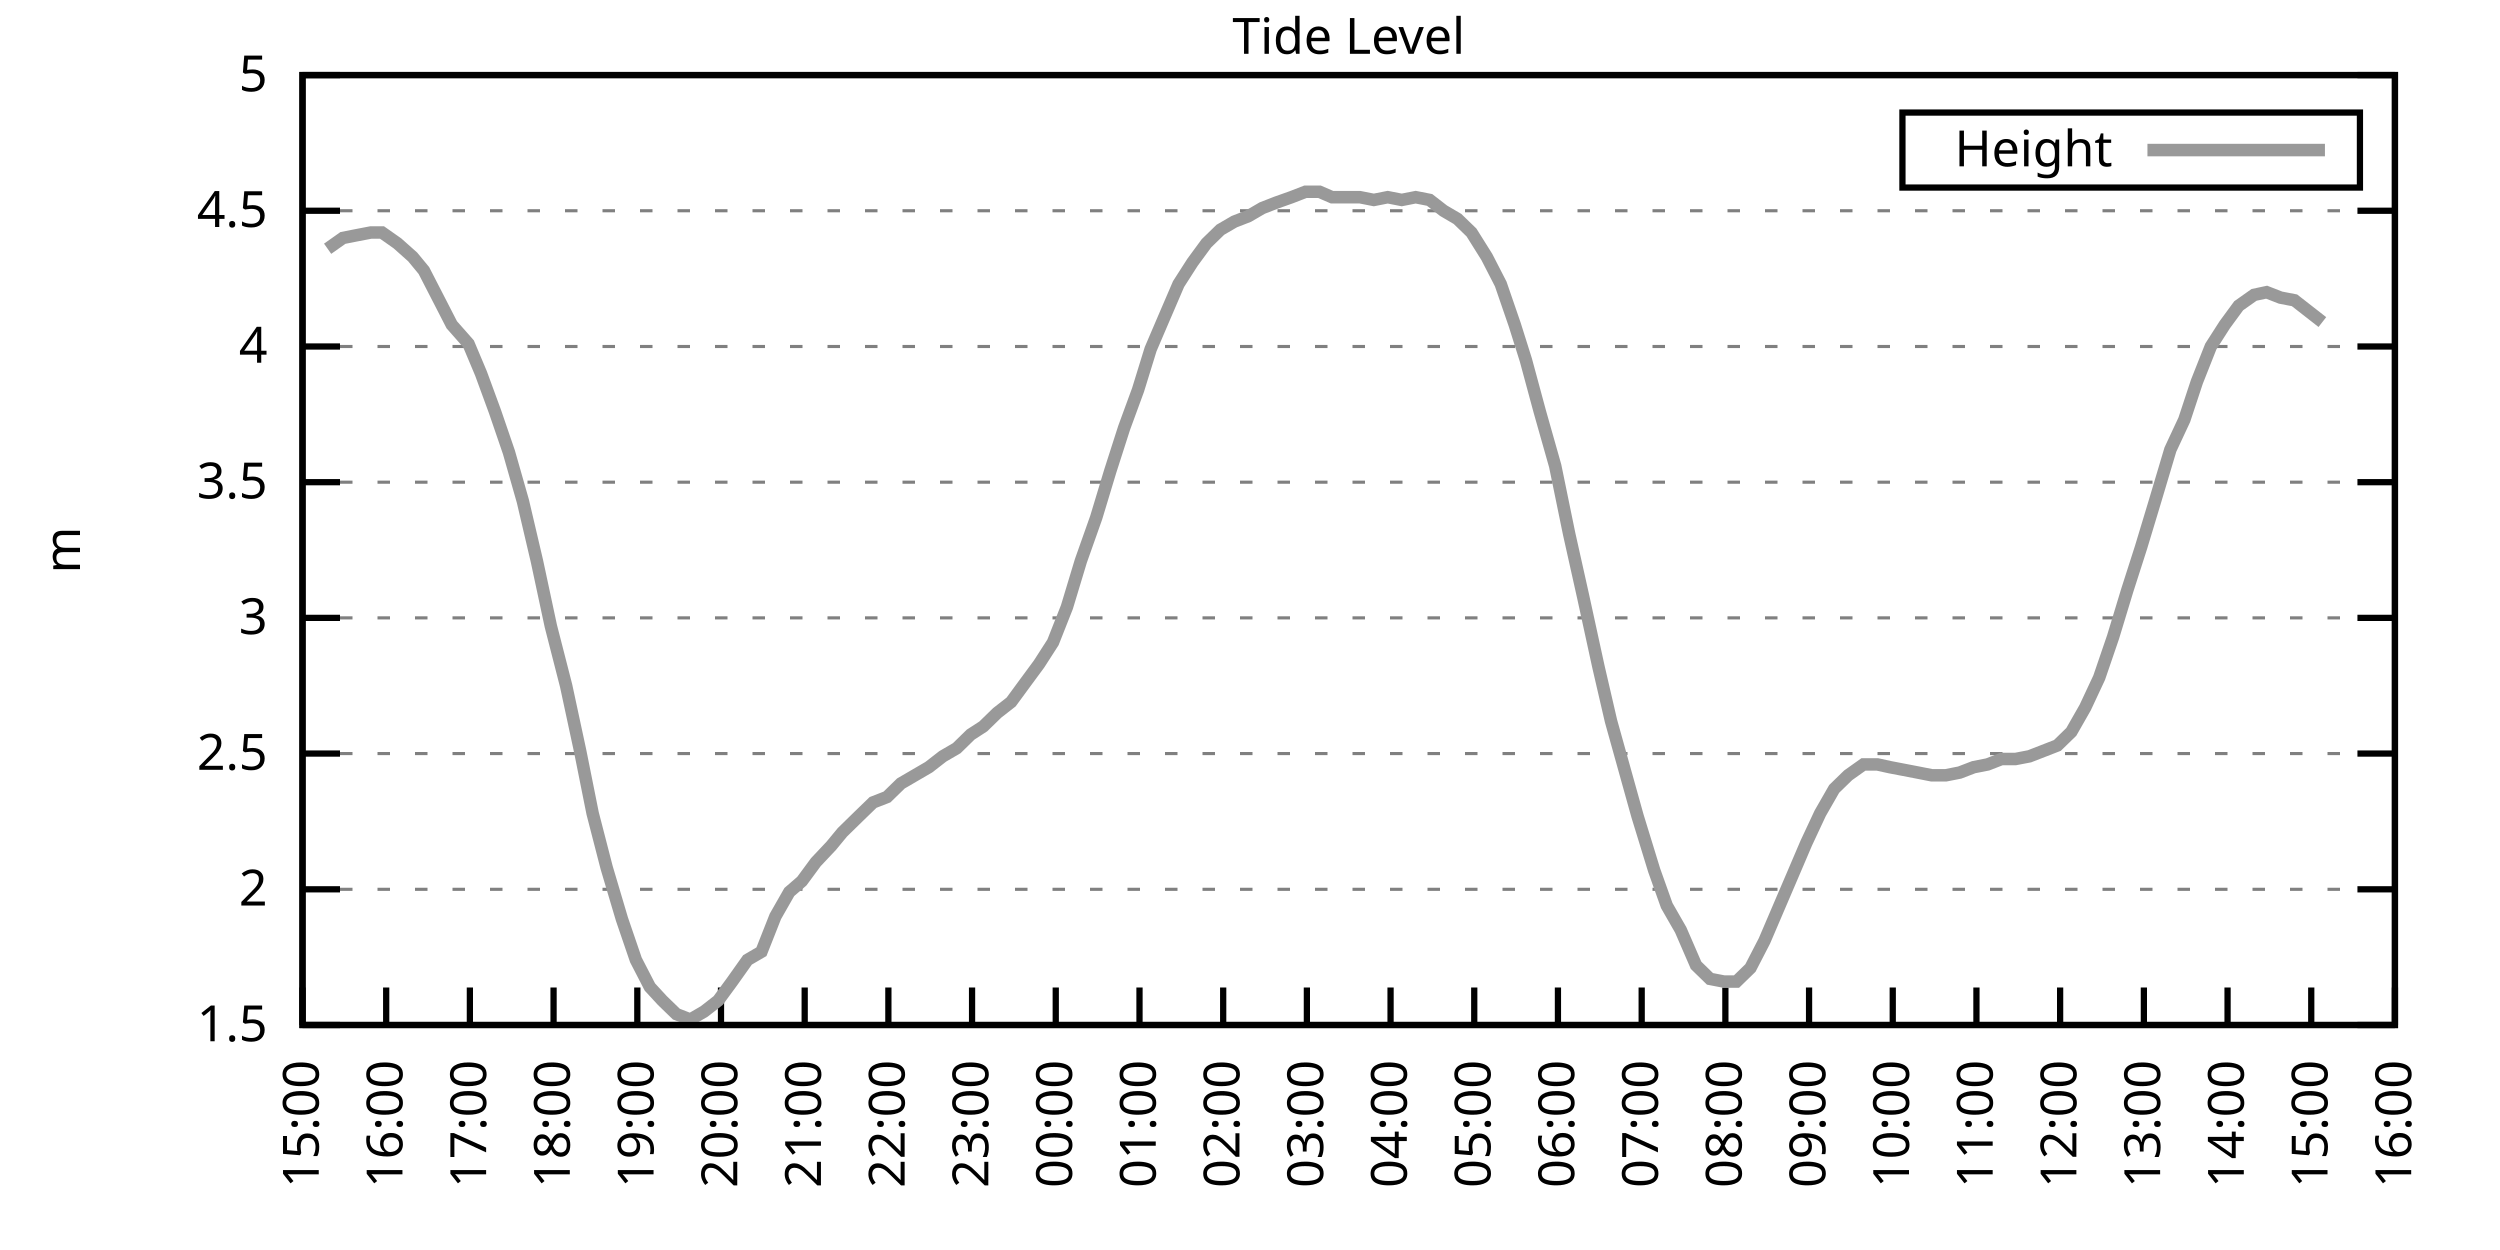
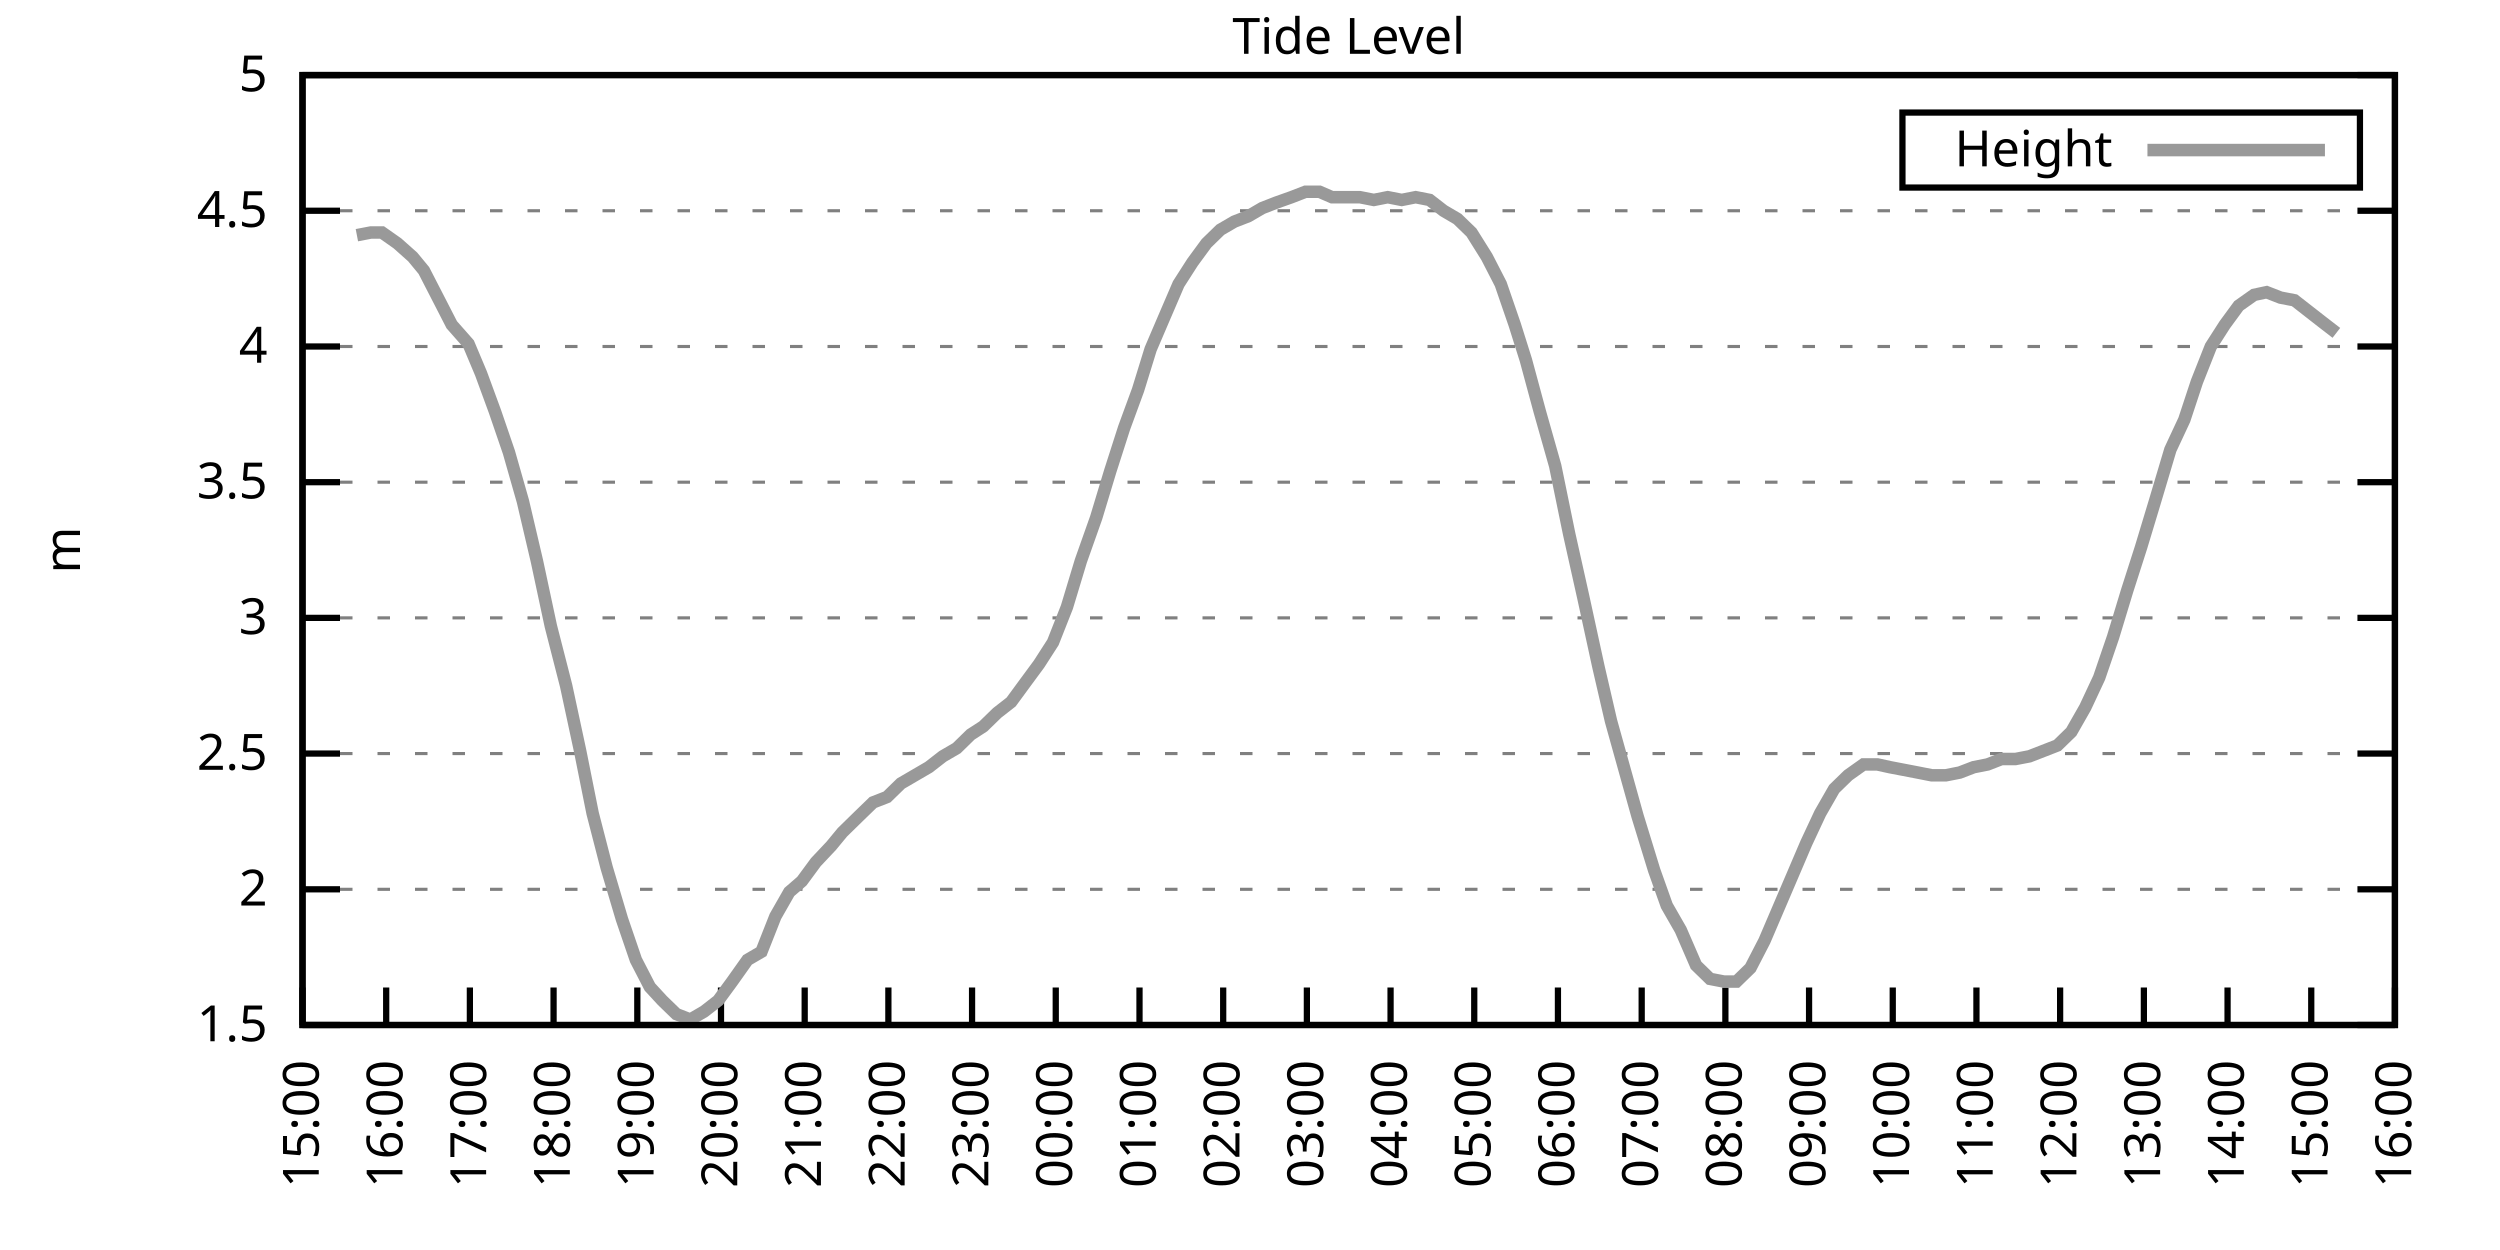
<svg xmlns="http://www.w3.org/2000/svg" xmlns:xlink="http://www.w3.org/1999/xlink" width="400" height="200" viewBox="0 0 400 200">
  <g id="gnuplot_canvas">
    <rect x="0" y="0" width="400" height="200" fill="none" />
    <defs>
      <circle id="gpDot" r="0.5" stroke-width="0.5" stroke="currentColor" />
      <path id="gpPt0" stroke-width="0.333" stroke="currentColor" d="M-1,0 h2 M0,-1 v2" />
      <path id="gpPt1" stroke-width="0.333" stroke="currentColor" d="M-1,-1 L1,1 M1,-1 L-1,1" />
      <path id="gpPt2" stroke-width="0.333" stroke="currentColor" d="M-1,0 L1,0 M0,-1 L0,1 M-1,-1 L1,1 M-1,1 L1,-1" />
      <rect id="gpPt3" stroke-width="0.333" stroke="currentColor" x="-1" y="-1" width="2" height="2" />
      <rect id="gpPt4" stroke-width="0.333" stroke="currentColor" fill="currentColor" x="-1" y="-1" width="2" height="2" />
      <circle id="gpPt5" stroke-width="0.333" stroke="currentColor" cx="0" cy="0" r="1" />
      <use xlink:href="#gpPt5" id="gpPt6" fill="currentColor" stroke="none" />
      <path id="gpPt7" stroke-width="0.333" stroke="currentColor" d="M0,-1.33 L-1.33,0.67 L1.33,0.67 z" />
      <use xlink:href="#gpPt7" id="gpPt8" fill="currentColor" stroke="none" />
      <use xlink:href="#gpPt7" id="gpPt9" stroke="currentColor" transform="rotate(180)" />
      <use xlink:href="#gpPt9" id="gpPt10" fill="currentColor" stroke="none" />
      <use xlink:href="#gpPt3" id="gpPt11" stroke="currentColor" transform="rotate(45)" />
      <use xlink:href="#gpPt11" id="gpPt12" fill="currentColor" stroke="none" />
      <path id="gpPt13" stroke-width="0.333" stroke="currentColor" d="M0,1.330 L1.265,0.411 L0.782,-1.067 L-0.782,-1.076 L-1.265,0.411 z" />
      <use xlink:href="#gpPt13" id="gpPt14" fill="currentColor" stroke="none" />
      <filter id="textbox" filterUnits="objectBoundingBox" x="0" y="0" height="1" width="1">
        <feFlood flood-color="white" flood-opacity="1" result="bgnd" />
        <feComposite in="SourceGraphic" in2="bgnd" operator="atop" />
      </filter>
      <filter id="greybox" filterUnits="objectBoundingBox" x="0" y="0" height="1" width="1">
        <feFlood flood-color="lightgrey" flood-opacity="1" result="grey" />
        <feComposite in="SourceGraphic" in2="grey" operator="atop" />
      </filter>
    </defs>
    <g fill="none" color="white" stroke="currentColor" stroke-width="1.00" stroke-linecap="butt" stroke-linejoin="miter">
</g>
    <g fill="none" color="black" stroke="currentColor" stroke-width="1.00" stroke-linecap="butt" stroke-linejoin="miter">
      <g stroke="none" shape-rendering="crispEdges">
        <polygon fill="rgb(255, 255, 255)" points="48.40,164.00 383.18,164.00 383.18,12.02 48.40,12.02 " />
      </g>
    </g>
    <g fill="none" color="black" stroke="currentColor" stroke-width="1.00" stroke-linecap="butt" stroke-linejoin="miter">
</g>
    <g fill="none" color="black" stroke="black" stroke-width="0.50" stroke-linecap="butt" stroke-linejoin="miter">
</g>
    <g fill="none" color="gray" stroke="currentColor" stroke-width="0.50" stroke-linecap="butt" stroke-linejoin="miter">
      <path stroke="gray" stroke-dasharray="2,4" class="gridline" d="M48.40,164.00 L383.19,164.00  " />
    </g>
    <g fill="none" color="gray" stroke="gray" stroke-width="1.00" stroke-linecap="butt" stroke-linejoin="miter">
</g>
    <g fill="none" color="black" stroke="currentColor" stroke-width="1.00" stroke-linecap="butt" stroke-linejoin="miter">
      <path stroke="black" d="M48.40,164.00 L54.40,164.00 M383.19,164.00 L377.19,164.00  " />
      <g transform="translate(42.80,166.60)" stroke="none" fill="black" font-family="Sans" font-size="8.00" text-anchor="end">
        <text>
          <tspan font-family="Sans"> 1.5</tspan>
        </text>
      </g>
    </g>
    <g fill="none" color="black" stroke="currentColor" stroke-width="1.00" stroke-linecap="butt" stroke-linejoin="miter">
</g>
    <g fill="none" color="black" stroke="black" stroke-width="0.50" stroke-linecap="butt" stroke-linejoin="miter">
</g>
    <g fill="none" color="gray" stroke="currentColor" stroke-width="0.50" stroke-linecap="butt" stroke-linejoin="miter">
      <path stroke="gray" stroke-dasharray="2,4" class="gridline" d="M48.40,142.29 L383.19,142.29  " />
    </g>
    <g fill="none" color="gray" stroke="gray" stroke-width="1.00" stroke-linecap="butt" stroke-linejoin="miter">
</g>
    <g fill="none" color="black" stroke="currentColor" stroke-width="1.00" stroke-linecap="butt" stroke-linejoin="miter">
      <path stroke="black" d="M48.40,142.29 L54.40,142.29 M383.19,142.29 L377.19,142.29  " />
      <g transform="translate(42.80,144.89)" stroke="none" fill="black" font-family="Sans" font-size="8.00" text-anchor="end">
        <text>
          <tspan font-family="Sans"> 2</tspan>
        </text>
      </g>
    </g>
    <g fill="none" color="black" stroke="currentColor" stroke-width="1.00" stroke-linecap="butt" stroke-linejoin="miter">
</g>
    <g fill="none" color="black" stroke="black" stroke-width="0.50" stroke-linecap="butt" stroke-linejoin="miter">
</g>
    <g fill="none" color="gray" stroke="currentColor" stroke-width="0.50" stroke-linecap="butt" stroke-linejoin="miter">
      <path stroke="gray" stroke-dasharray="2,4" class="gridline" d="M48.40,120.57 L383.19,120.57  " />
    </g>
    <g fill="none" color="gray" stroke="gray" stroke-width="1.00" stroke-linecap="butt" stroke-linejoin="miter">
</g>
    <g fill="none" color="black" stroke="currentColor" stroke-width="1.00" stroke-linecap="butt" stroke-linejoin="miter">
      <path stroke="black" d="M48.40,120.57 L54.40,120.57 M383.19,120.57 L377.19,120.57  " />
      <g transform="translate(42.80,123.17)" stroke="none" fill="black" font-family="Sans" font-size="8.00" text-anchor="end">
        <text>
          <tspan font-family="Sans"> 2.5</tspan>
        </text>
      </g>
    </g>
    <g fill="none" color="black" stroke="currentColor" stroke-width="1.00" stroke-linecap="butt" stroke-linejoin="miter">
</g>
    <g fill="none" color="black" stroke="black" stroke-width="0.50" stroke-linecap="butt" stroke-linejoin="miter">
</g>
    <g fill="none" color="gray" stroke="currentColor" stroke-width="0.50" stroke-linecap="butt" stroke-linejoin="miter">
      <path stroke="gray" stroke-dasharray="2,4" class="gridline" d="M48.40,98.86 L383.19,98.86  " />
    </g>
    <g fill="none" color="gray" stroke="gray" stroke-width="1.00" stroke-linecap="butt" stroke-linejoin="miter">
</g>
    <g fill="none" color="black" stroke="currentColor" stroke-width="1.00" stroke-linecap="butt" stroke-linejoin="miter">
      <path stroke="black" d="M48.40,98.86 L54.40,98.86 M383.19,98.86 L377.19,98.86  " />
      <g transform="translate(42.80,101.46)" stroke="none" fill="black" font-family="Sans" font-size="8.00" text-anchor="end">
        <text>
          <tspan font-family="Sans"> 3</tspan>
        </text>
      </g>
    </g>
    <g fill="none" color="black" stroke="currentColor" stroke-width="1.00" stroke-linecap="butt" stroke-linejoin="miter">
</g>
    <g fill="none" color="black" stroke="black" stroke-width="0.50" stroke-linecap="butt" stroke-linejoin="miter">
</g>
    <g fill="none" color="gray" stroke="currentColor" stroke-width="0.50" stroke-linecap="butt" stroke-linejoin="miter">
      <path stroke="gray" stroke-dasharray="2,4" class="gridline" d="M48.40,77.15 L383.19,77.15  " />
    </g>
    <g fill="none" color="gray" stroke="gray" stroke-width="1.00" stroke-linecap="butt" stroke-linejoin="miter">
</g>
    <g fill="none" color="black" stroke="currentColor" stroke-width="1.00" stroke-linecap="butt" stroke-linejoin="miter">
      <path stroke="black" d="M48.40,77.15 L54.40,77.15 M383.19,77.15 L377.19,77.15  " />
      <g transform="translate(42.80,79.75)" stroke="none" fill="black" font-family="Sans" font-size="8.00" text-anchor="end">
        <text>
          <tspan font-family="Sans"> 3.5</tspan>
        </text>
      </g>
    </g>
    <g fill="none" color="black" stroke="currentColor" stroke-width="1.00" stroke-linecap="butt" stroke-linejoin="miter">
</g>
    <g fill="none" color="black" stroke="black" stroke-width="0.50" stroke-linecap="butt" stroke-linejoin="miter">
</g>
    <g fill="none" color="gray" stroke="currentColor" stroke-width="0.50" stroke-linecap="butt" stroke-linejoin="miter">
      <path stroke="gray" stroke-dasharray="2,4" class="gridline" d="M48.40,55.44 L383.19,55.44  " />
    </g>
    <g fill="none" color="gray" stroke="gray" stroke-width="1.00" stroke-linecap="butt" stroke-linejoin="miter">
</g>
    <g fill="none" color="black" stroke="currentColor" stroke-width="1.00" stroke-linecap="butt" stroke-linejoin="miter">
      <path stroke="black" d="M48.40,55.44 L54.40,55.44 M383.19,55.44 L377.19,55.44  " />
      <g transform="translate(42.80,58.04)" stroke="none" fill="black" font-family="Sans" font-size="8.00" text-anchor="end">
        <text>
          <tspan font-family="Sans"> 4</tspan>
        </text>
      </g>
    </g>
    <g fill="none" color="black" stroke="currentColor" stroke-width="1.00" stroke-linecap="butt" stroke-linejoin="miter">
</g>
    <g fill="none" color="black" stroke="black" stroke-width="0.50" stroke-linecap="butt" stroke-linejoin="miter">
</g>
    <g fill="none" color="gray" stroke="currentColor" stroke-width="0.50" stroke-linecap="butt" stroke-linejoin="miter">
      <path stroke="gray" stroke-dasharray="2,4" class="gridline" d="M48.40,33.72 L383.19,33.72  " />
    </g>
    <g fill="none" color="gray" stroke="gray" stroke-width="1.00" stroke-linecap="butt" stroke-linejoin="miter">
</g>
    <g fill="none" color="black" stroke="currentColor" stroke-width="1.00" stroke-linecap="butt" stroke-linejoin="miter">
      <path stroke="black" d="M48.40,33.72 L54.40,33.72 M383.19,33.72 L377.19,33.72  " />
      <g transform="translate(42.80,36.32)" stroke="none" fill="black" font-family="Sans" font-size="8.00" text-anchor="end">
        <text>
          <tspan font-family="Sans"> 4.5</tspan>
        </text>
      </g>
    </g>
    <g fill="none" color="black" stroke="currentColor" stroke-width="1.00" stroke-linecap="butt" stroke-linejoin="miter">
</g>
    <g fill="none" color="black" stroke="black" stroke-width="0.50" stroke-linecap="butt" stroke-linejoin="miter">
</g>
    <g fill="none" color="gray" stroke="currentColor" stroke-width="0.50" stroke-linecap="butt" stroke-linejoin="miter">
      <path stroke="gray" stroke-dasharray="2,4" class="gridline" d="M48.40,12.01 L383.19,12.01  " />
    </g>
    <g fill="none" color="gray" stroke="gray" stroke-width="1.00" stroke-linecap="butt" stroke-linejoin="miter">
</g>
    <g fill="none" color="black" stroke="currentColor" stroke-width="1.00" stroke-linecap="butt" stroke-linejoin="miter">
      <path stroke="black" d="M48.40,12.01 L54.40,12.01 M383.19,12.01 L377.19,12.01  " />
      <g transform="translate(42.80,14.61)" stroke="none" fill="black" font-family="Sans" font-size="8.00" text-anchor="end">
        <text>
          <tspan font-family="Sans"> 5</tspan>
        </text>
      </g>
    </g>
    <g fill="none" color="black" stroke="currentColor" stroke-width="1.00" stroke-linecap="butt" stroke-linejoin="miter">
      <path stroke="black" d="M48.40,164.00 L48.40,158.00  " />
      <g transform="translate(51.00,169.60) rotate(270.00)" stroke="none" fill="black" font-family="Sans" font-size="8.00" text-anchor="end">
        <text>
          <tspan font-family="Sans">15:00</tspan>
        </text>
      </g>
    </g>
    <g fill="none" color="black" stroke="currentColor" stroke-width="1.00" stroke-linecap="butt" stroke-linejoin="miter">
      <path stroke="black" d="M61.79,164.00 L61.79,158.00  " />
      <g transform="translate(64.39,169.60) rotate(270.00)" stroke="none" fill="black" font-family="Sans" font-size="8.00" text-anchor="end">
        <text>
          <tspan font-family="Sans">16:00</tspan>
        </text>
      </g>
    </g>
    <g fill="none" color="black" stroke="currentColor" stroke-width="1.00" stroke-linecap="butt" stroke-linejoin="miter">
      <path stroke="black" d="M75.18,164.00 L75.18,158.00  " />
      <g transform="translate(77.78,169.60) rotate(270.00)" stroke="none" fill="black" font-family="Sans" font-size="8.00" text-anchor="end">
        <text>
          <tspan font-family="Sans">17:00</tspan>
        </text>
      </g>
    </g>
    <g fill="none" color="black" stroke="currentColor" stroke-width="1.00" stroke-linecap="butt" stroke-linejoin="miter">
      <path stroke="black" d="M88.57,164.00 L88.57,158.00  " />
      <g transform="translate(91.17,169.60) rotate(270.00)" stroke="none" fill="black" font-family="Sans" font-size="8.00" text-anchor="end">
        <text>
          <tspan font-family="Sans">18:00</tspan>
        </text>
      </g>
    </g>
    <g fill="none" color="black" stroke="currentColor" stroke-width="1.00" stroke-linecap="butt" stroke-linejoin="miter">
      <path stroke="black" d="M101.97,164.00 L101.97,158.00  " />
      <g transform="translate(104.57,169.60) rotate(270.00)" stroke="none" fill="black" font-family="Sans" font-size="8.00" text-anchor="end">
        <text>
          <tspan font-family="Sans">19:00</tspan>
        </text>
      </g>
    </g>
    <g fill="none" color="black" stroke="currentColor" stroke-width="1.00" stroke-linecap="butt" stroke-linejoin="miter">
      <path stroke="black" d="M115.36,164.00 L115.36,158.00  " />
      <g transform="translate(117.96,169.60) rotate(270.00)" stroke="none" fill="black" font-family="Sans" font-size="8.00" text-anchor="end">
        <text>
          <tspan font-family="Sans">20:00</tspan>
        </text>
      </g>
    </g>
    <g fill="none" color="black" stroke="currentColor" stroke-width="1.00" stroke-linecap="butt" stroke-linejoin="miter">
      <path stroke="black" d="M128.75,164.00 L128.75,158.00  " />
      <g transform="translate(131.35,169.60) rotate(270.00)" stroke="none" fill="black" font-family="Sans" font-size="8.00" text-anchor="end">
        <text>
          <tspan font-family="Sans">21:00</tspan>
        </text>
      </g>
    </g>
    <g fill="none" color="black" stroke="currentColor" stroke-width="1.00" stroke-linecap="butt" stroke-linejoin="miter">
      <path stroke="black" d="M142.14,164.00 L142.14,158.00  " />
      <g transform="translate(144.74,169.60) rotate(270.00)" stroke="none" fill="black" font-family="Sans" font-size="8.00" text-anchor="end">
        <text>
          <tspan font-family="Sans">22:00</tspan>
        </text>
      </g>
    </g>
    <g fill="none" color="black" stroke="currentColor" stroke-width="1.00" stroke-linecap="butt" stroke-linejoin="miter">
      <path stroke="black" d="M155.53,164.00 L155.53,158.00  " />
      <g transform="translate(158.13,169.60) rotate(270.00)" stroke="none" fill="black" font-family="Sans" font-size="8.00" text-anchor="end">
        <text>
          <tspan font-family="Sans">23:00</tspan>
        </text>
      </g>
    </g>
    <g fill="none" color="black" stroke="currentColor" stroke-width="1.00" stroke-linecap="butt" stroke-linejoin="miter">
      <path stroke="black" d="M168.92,164.00 L168.92,158.00  " />
      <g transform="translate(171.52,169.60) rotate(270.00)" stroke="none" fill="black" font-family="Sans" font-size="8.00" text-anchor="end">
        <text>
          <tspan font-family="Sans">00:00</tspan>
        </text>
      </g>
    </g>
    <g fill="none" color="black" stroke="currentColor" stroke-width="1.00" stroke-linecap="butt" stroke-linejoin="miter">
      <path stroke="black" d="M182.32,164.00 L182.32,158.00  " />
      <g transform="translate(184.92,169.60) rotate(270.00)" stroke="none" fill="black" font-family="Sans" font-size="8.00" text-anchor="end">
        <text>
          <tspan font-family="Sans">01:00</tspan>
        </text>
      </g>
    </g>
    <g fill="none" color="black" stroke="currentColor" stroke-width="1.00" stroke-linecap="butt" stroke-linejoin="miter">
      <path stroke="black" d="M195.71,164.00 L195.71,158.00  " />
      <g transform="translate(198.31,169.60) rotate(270.00)" stroke="none" fill="black" font-family="Sans" font-size="8.00" text-anchor="end">
        <text>
          <tspan font-family="Sans">02:00</tspan>
        </text>
      </g>
    </g>
    <g fill="none" color="black" stroke="currentColor" stroke-width="1.00" stroke-linecap="butt" stroke-linejoin="miter">
      <path stroke="black" d="M209.10,164.00 L209.10,158.00  " />
      <g transform="translate(211.70,169.60) rotate(270.00)" stroke="none" fill="black" font-family="Sans" font-size="8.00" text-anchor="end">
        <text>
          <tspan font-family="Sans">03:00</tspan>
        </text>
      </g>
    </g>
    <g fill="none" color="black" stroke="currentColor" stroke-width="1.00" stroke-linecap="butt" stroke-linejoin="miter">
      <path stroke="black" d="M222.49,164.00 L222.49,158.00  " />
      <g transform="translate(225.09,169.60) rotate(270.00)" stroke="none" fill="black" font-family="Sans" font-size="8.00" text-anchor="end">
        <text>
          <tspan font-family="Sans">04:00</tspan>
        </text>
      </g>
    </g>
    <g fill="none" color="black" stroke="currentColor" stroke-width="1.00" stroke-linecap="butt" stroke-linejoin="miter">
      <path stroke="black" d="M235.88,164.00 L235.88,158.00  " />
      <g transform="translate(238.48,169.60) rotate(270.00)" stroke="none" fill="black" font-family="Sans" font-size="8.00" text-anchor="end">
        <text>
          <tspan font-family="Sans">05:00</tspan>
        </text>
      </g>
    </g>
    <g fill="none" color="black" stroke="currentColor" stroke-width="1.00" stroke-linecap="butt" stroke-linejoin="miter">
      <path stroke="black" d="M249.27,164.00 L249.27,158.00  " />
      <g transform="translate(251.87,169.60) rotate(270.00)" stroke="none" fill="black" font-family="Sans" font-size="8.00" text-anchor="end">
        <text>
          <tspan font-family="Sans">06:00</tspan>
        </text>
      </g>
    </g>
    <g fill="none" color="black" stroke="currentColor" stroke-width="1.00" stroke-linecap="butt" stroke-linejoin="miter">
      <path stroke="black" d="M262.67,164.00 L262.67,158.00  " />
      <g transform="translate(265.27,169.60) rotate(270.00)" stroke="none" fill="black" font-family="Sans" font-size="8.00" text-anchor="end">
        <text>
          <tspan font-family="Sans">07:00</tspan>
        </text>
      </g>
    </g>
    <g fill="none" color="black" stroke="currentColor" stroke-width="1.00" stroke-linecap="butt" stroke-linejoin="miter">
      <path stroke="black" d="M276.06,164.00 L276.06,158.00  " />
      <g transform="translate(278.66,169.60) rotate(270.00)" stroke="none" fill="black" font-family="Sans" font-size="8.00" text-anchor="end">
        <text>
          <tspan font-family="Sans">08:00</tspan>
        </text>
      </g>
    </g>
    <g fill="none" color="black" stroke="currentColor" stroke-width="1.00" stroke-linecap="butt" stroke-linejoin="miter">
      <path stroke="black" d="M289.45,164.00 L289.45,158.00  " />
      <g transform="translate(292.05,169.60) rotate(270.00)" stroke="none" fill="black" font-family="Sans" font-size="8.00" text-anchor="end">
        <text>
          <tspan font-family="Sans">09:00</tspan>
        </text>
      </g>
    </g>
    <g fill="none" color="black" stroke="currentColor" stroke-width="1.00" stroke-linecap="butt" stroke-linejoin="miter">
      <path stroke="black" d="M302.84,164.00 L302.84,158.00  " />
      <g transform="translate(305.44,169.60) rotate(270.00)" stroke="none" fill="black" font-family="Sans" font-size="8.00" text-anchor="end">
        <text>
          <tspan font-family="Sans">10:00</tspan>
        </text>
      </g>
    </g>
    <g fill="none" color="black" stroke="currentColor" stroke-width="1.00" stroke-linecap="butt" stroke-linejoin="miter">
      <path stroke="black" d="M316.23,164.00 L316.23,158.00  " />
      <g transform="translate(318.83,169.60) rotate(270.00)" stroke="none" fill="black" font-family="Sans" font-size="8.00" text-anchor="end">
        <text>
          <tspan font-family="Sans">11:00</tspan>
        </text>
      </g>
    </g>
    <g fill="none" color="black" stroke="currentColor" stroke-width="1.00" stroke-linecap="butt" stroke-linejoin="miter">
      <path stroke="black" d="M329.62,164.00 L329.62,158.00  " />
      <g transform="translate(332.22,169.60) rotate(270.00)" stroke="none" fill="black" font-family="Sans" font-size="8.00" text-anchor="end">
        <text>
          <tspan font-family="Sans">12:00</tspan>
        </text>
      </g>
    </g>
    <g fill="none" color="black" stroke="currentColor" stroke-width="1.00" stroke-linecap="butt" stroke-linejoin="miter">
      <path stroke="black" d="M343.02,164.00 L343.02,158.00  " />
      <g transform="translate(345.62,169.60) rotate(270.00)" stroke="none" fill="black" font-family="Sans" font-size="8.00" text-anchor="end">
        <text>
          <tspan font-family="Sans">13:00</tspan>
        </text>
      </g>
    </g>
    <g fill="none" color="black" stroke="currentColor" stroke-width="1.00" stroke-linecap="butt" stroke-linejoin="miter">
      <path stroke="black" d="M356.41,164.00 L356.41,158.00  " />
      <g transform="translate(359.01,169.60) rotate(270.00)" stroke="none" fill="black" font-family="Sans" font-size="8.00" text-anchor="end">
        <text>
          <tspan font-family="Sans">14:00</tspan>
        </text>
      </g>
    </g>
    <g fill="none" color="black" stroke="currentColor" stroke-width="1.00" stroke-linecap="butt" stroke-linejoin="miter">
      <path stroke="black" d="M369.80,164.00 L369.80,158.00  " />
      <g transform="translate(372.40,169.60) rotate(270.00)" stroke="none" fill="black" font-family="Sans" font-size="8.00" text-anchor="end">
        <text>
          <tspan font-family="Sans">15:00</tspan>
        </text>
      </g>
    </g>
    <g fill="none" color="black" stroke="currentColor" stroke-width="1.00" stroke-linecap="butt" stroke-linejoin="miter">
      <path stroke="black" d="M383.19,164.00 L383.19,158.00  " />
      <g transform="translate(385.79,169.60) rotate(270.00)" stroke="none" fill="black" font-family="Sans" font-size="8.00" text-anchor="end">
        <text>
          <tspan font-family="Sans">16:00</tspan>
        </text>
      </g>
    </g>
    <g fill="none" color="black" stroke="currentColor" stroke-width="1.00" stroke-linecap="butt" stroke-linejoin="miter">
</g>
    <g fill="none" color="black" stroke="currentColor" stroke-width="1.00" stroke-linecap="butt" stroke-linejoin="miter">
      <path stroke="black" d="M48.40,12.01 L48.40,164.00 L383.19,164.00 L383.19,12.01 L48.40,12.01 Z  " />
    </g>
    <g fill="none" color="black" stroke="currentColor" stroke-width="1.00" stroke-linecap="butt" stroke-linejoin="miter">
</g>
    <g fill="none" color="black" stroke="currentColor" stroke-width="1.00" stroke-linecap="butt" stroke-linejoin="miter">
      <path stroke="black" d="M304.39,30.01 L304.39,18.01 L377.59,18.01 L377.59,30.01 L304.39,30.01 Z  " />
    </g>
    <g id="Tide_level_plot_1">
      <g fill="none" color="white" stroke="black" stroke-width="2.00" stroke-linecap="butt" stroke-linejoin="miter">
</g>
      <g fill="none" color="black" stroke="currentColor" stroke-width="2.00" stroke-linecap="butt" stroke-linejoin="miter">
        <g transform="translate(337.99,26.61)" stroke="none" fill="black" font-family="Sans" font-size="8.00" text-anchor="end">
          <text>
            <tspan font-family="Sans">Height</tspan>
          </text>
        </g>
      </g>
      <g fill="none" color="black" stroke="currentColor" stroke-width="2.00" stroke-linecap="butt" stroke-linejoin="miter">
-         <path stroke="rgb(153, 153, 153)" d="M343.59,24.01 L371.99,24.01 M52.42,39.80 L54.87,38.07 L57.10,37.63 L59.34,37.20 L61.12,37.20 L63.58,38.93   L66.03,41.11 L67.82,43.28 L70.50,48.49 L72.28,51.96 L74.96,55.00 L76.97,59.78 L79.20,65.86 L81.43,72.37   L83.66,80.19 L85.90,89.74 L88.13,100.16 L90.58,109.72 L92.82,120.14 L94.82,130.13 L97.06,138.81 L99.51,147.06   L101.74,153.58 L103.98,157.92 L105.98,160.09 L108.22,162.26 L110.45,163.13 L112.68,161.83 L114.91,160.09 L117.14,157.05   L119.60,153.58 L121.83,152.28 L124.06,146.63 L126.29,142.72 L128.30,140.98 L130.54,137.94 L132.99,135.34 L134.78,133.17   L137.45,130.56 L139.69,128.39 L141.92,127.52 L144.15,125.35 L146.38,124.05 L148.61,122.75 L150.85,121.01 L153.08,119.71   L155.31,117.53 L157.32,116.23 L159.55,114.06 L161.78,112.32 L164.01,109.28 L166.25,106.24 L168.48,102.77 L170.71,97.12   L172.94,89.74 L175.40,82.79 L177.63,75.41 L179.86,68.46 L182.09,62.38 L184.10,55.87 L186.33,50.66 L188.57,45.45   L190.80,41.97 L193.03,38.93 L195.26,36.76 L197.49,35.46 L199.73,34.59 L201.96,33.29 L204.19,32.42 L206.64,31.55   L208.88,30.68 L211.11,30.68 L213.12,31.55 L215.35,31.55 L217.58,31.55 L219.81,31.99 L222.04,31.55 L224.28,31.99   L226.51,31.55 L228.74,31.99 L230.97,33.72 L233.20,35.03 L235.44,37.20 L237.89,41.11 L240.12,45.45 L242.36,51.96   L244.14,57.61 L246.37,65.86 L248.83,74.54 L251.06,85.40 L253.29,95.39 L255.75,106.68 L257.76,115.36 L262.00,130.56   L264.67,139.25 L266.68,144.89 L268.92,148.80 L271.37,154.45 L273.60,156.62 L275.83,157.05 L277.84,157.05 L280.07,154.88   L282.31,150.54 L284.54,145.33 L286.77,140.12 L289.00,134.90 L291.23,130.13 L293.47,126.22 L295.70,124.05 L298.15,122.31   L300.39,122.31 L302.39,122.75 L304.63,123.18 L306.86,123.61 L309.09,124.05 L311.32,124.05 L313.55,123.61 L315.79,122.75   L318.02,122.31 L320.25,121.44 L322.48,121.44 L324.71,121.01 L326.95,120.14 L329.18,119.27 L331.41,117.10 L333.64,113.19   L335.87,108.42 L338.10,101.90 L340.34,94.52 L342.57,87.57 L344.80,80.19 L347.26,71.94 L349.49,67.16 L351.50,61.08   L353.73,55.44 L355.96,51.96 L358.19,48.92 L360.65,47.18 L362.66,46.75 L364.89,47.62 L367.12,48.05 L369.35,49.79   L371.58,51.53  " />
+         <path stroke="rgb(153, 153, 153)" d="M343.59,24.01 L371.99,24.01 M57.10,37.63 L59.34,37.20 L61.12,37.20 L63.58,38.93 L66.03,41.11 L67.82,43.28   L70.50,48.49 L72.28,51.96 L74.96,55.00 L76.97,59.78 L79.20,65.86 L81.43,72.37 L83.66,80.19 L85.90,89.74   L88.13,100.16 L90.58,109.72 L92.82,120.14 L94.82,130.13 L97.06,138.81 L99.51,147.06 L101.74,153.58 L103.98,157.92   L105.98,160.09 L108.22,162.26 L110.45,163.13 L112.68,161.83 L114.91,160.09 L117.14,157.05 L119.60,153.58 L121.83,152.28   L124.06,146.63 L126.29,142.72 L128.30,140.98 L130.54,137.94 L132.99,135.34 L134.78,133.17 L137.45,130.56 L139.69,128.39   L141.92,127.52 L144.15,125.35 L146.38,124.05 L148.61,122.75 L150.85,121.01 L153.08,119.71 L155.31,117.53 L157.32,116.23   L159.55,114.06 L161.78,112.32 L164.01,109.28 L166.25,106.24 L168.48,102.77 L170.71,97.12 L172.94,89.74 L175.40,82.79   L177.63,75.41 L179.86,68.46 L182.09,62.38 L184.10,55.87 L186.33,50.66 L188.57,45.45 L190.80,41.97 L193.03,38.93   L195.26,36.76 L197.49,35.46 L199.73,34.59 L201.96,33.29 L204.19,32.42 L206.64,31.55 L208.88,30.68 L211.11,30.68   L213.12,31.55 L215.35,31.55 L217.58,31.55 L219.81,31.99 L222.04,31.55 L224.28,31.99 L226.51,31.55 L228.74,31.99   L230.97,33.72 L233.20,35.03 L235.44,37.20 L237.89,41.11 L240.12,45.45 L242.36,51.96 L244.14,57.61 L246.37,65.86   L248.83,74.54 L251.06,85.40 L253.29,95.39 L255.75,106.68 L257.76,115.36 L262.00,130.56 L264.67,139.25 L266.68,144.89   L268.92,148.80 L271.37,154.45 L273.60,156.62 L275.83,157.05 L277.84,157.05 L280.07,154.88 L282.31,150.54 L284.54,145.33   L286.77,140.12 L289.00,134.90 L291.23,130.13 L293.47,126.22 L295.70,124.05 L298.15,122.31 L300.39,122.31 L302.39,122.75   L304.63,123.18 L306.86,123.61 L309.09,124.05 L311.32,124.05 L313.55,123.61 L315.79,122.75 L318.02,122.31 L320.25,121.44   L322.48,121.44 L324.71,121.01 L326.95,120.14 L329.18,119.27 L331.41,117.10 L333.64,113.19 L335.87,108.42 L338.10,101.90   L340.34,94.52 L342.57,87.57 L344.80,80.19 L347.26,71.94 L349.49,67.16 L351.50,61.08 L353.73,55.44 L355.96,51.96   L358.19,48.92 L360.65,47.18 L362.66,46.75 L364.89,47.62 L367.12,48.05 L369.35,49.79 L371.58,51.53 L373.82,53.26    " />
      </g>
    </g>
    <g fill="none" color="black" stroke="currentColor" stroke-width="2.00" stroke-linecap="butt" stroke-linejoin="miter">
</g>
    <g fill="none" color="black" stroke="black" stroke-width="1.00" stroke-linecap="butt" stroke-linejoin="miter">
</g>
    <g fill="none" color="black" stroke="currentColor" stroke-width="1.00" stroke-linecap="butt" stroke-linejoin="miter">
      <path stroke="black" d="M48.40,12.01 L48.40,164.00 L383.19,164.00 L383.19,12.01 L48.40,12.01 Z  " />
      <g transform="translate(12.80,88.01) rotate(270.00)" stroke="none" fill="black" font-family="Sans" font-size="8.00" text-anchor="middle">
        <text>
          <tspan font-family="Sans">m</tspan>
        </text>
      </g>
    </g>
    <g fill="none" color="black" stroke="currentColor" stroke-width="1.00" stroke-linecap="butt" stroke-linejoin="miter">
</g>
    <g fill="none" color="black" stroke="currentColor" stroke-width="1.00" stroke-linecap="butt" stroke-linejoin="miter">
      <g transform="translate(215.79,8.61)" stroke="none" fill="black" font-family="Sans" font-size="8.00" text-anchor="middle">
        <text>
          <tspan font-family="Sans">Tide Level</tspan>
        </text>
      </g>
    </g>
    <g fill="none" color="black" stroke="currentColor" stroke-width="1.00" stroke-linecap="butt" stroke-linejoin="miter">
</g>
  </g>
</svg>
